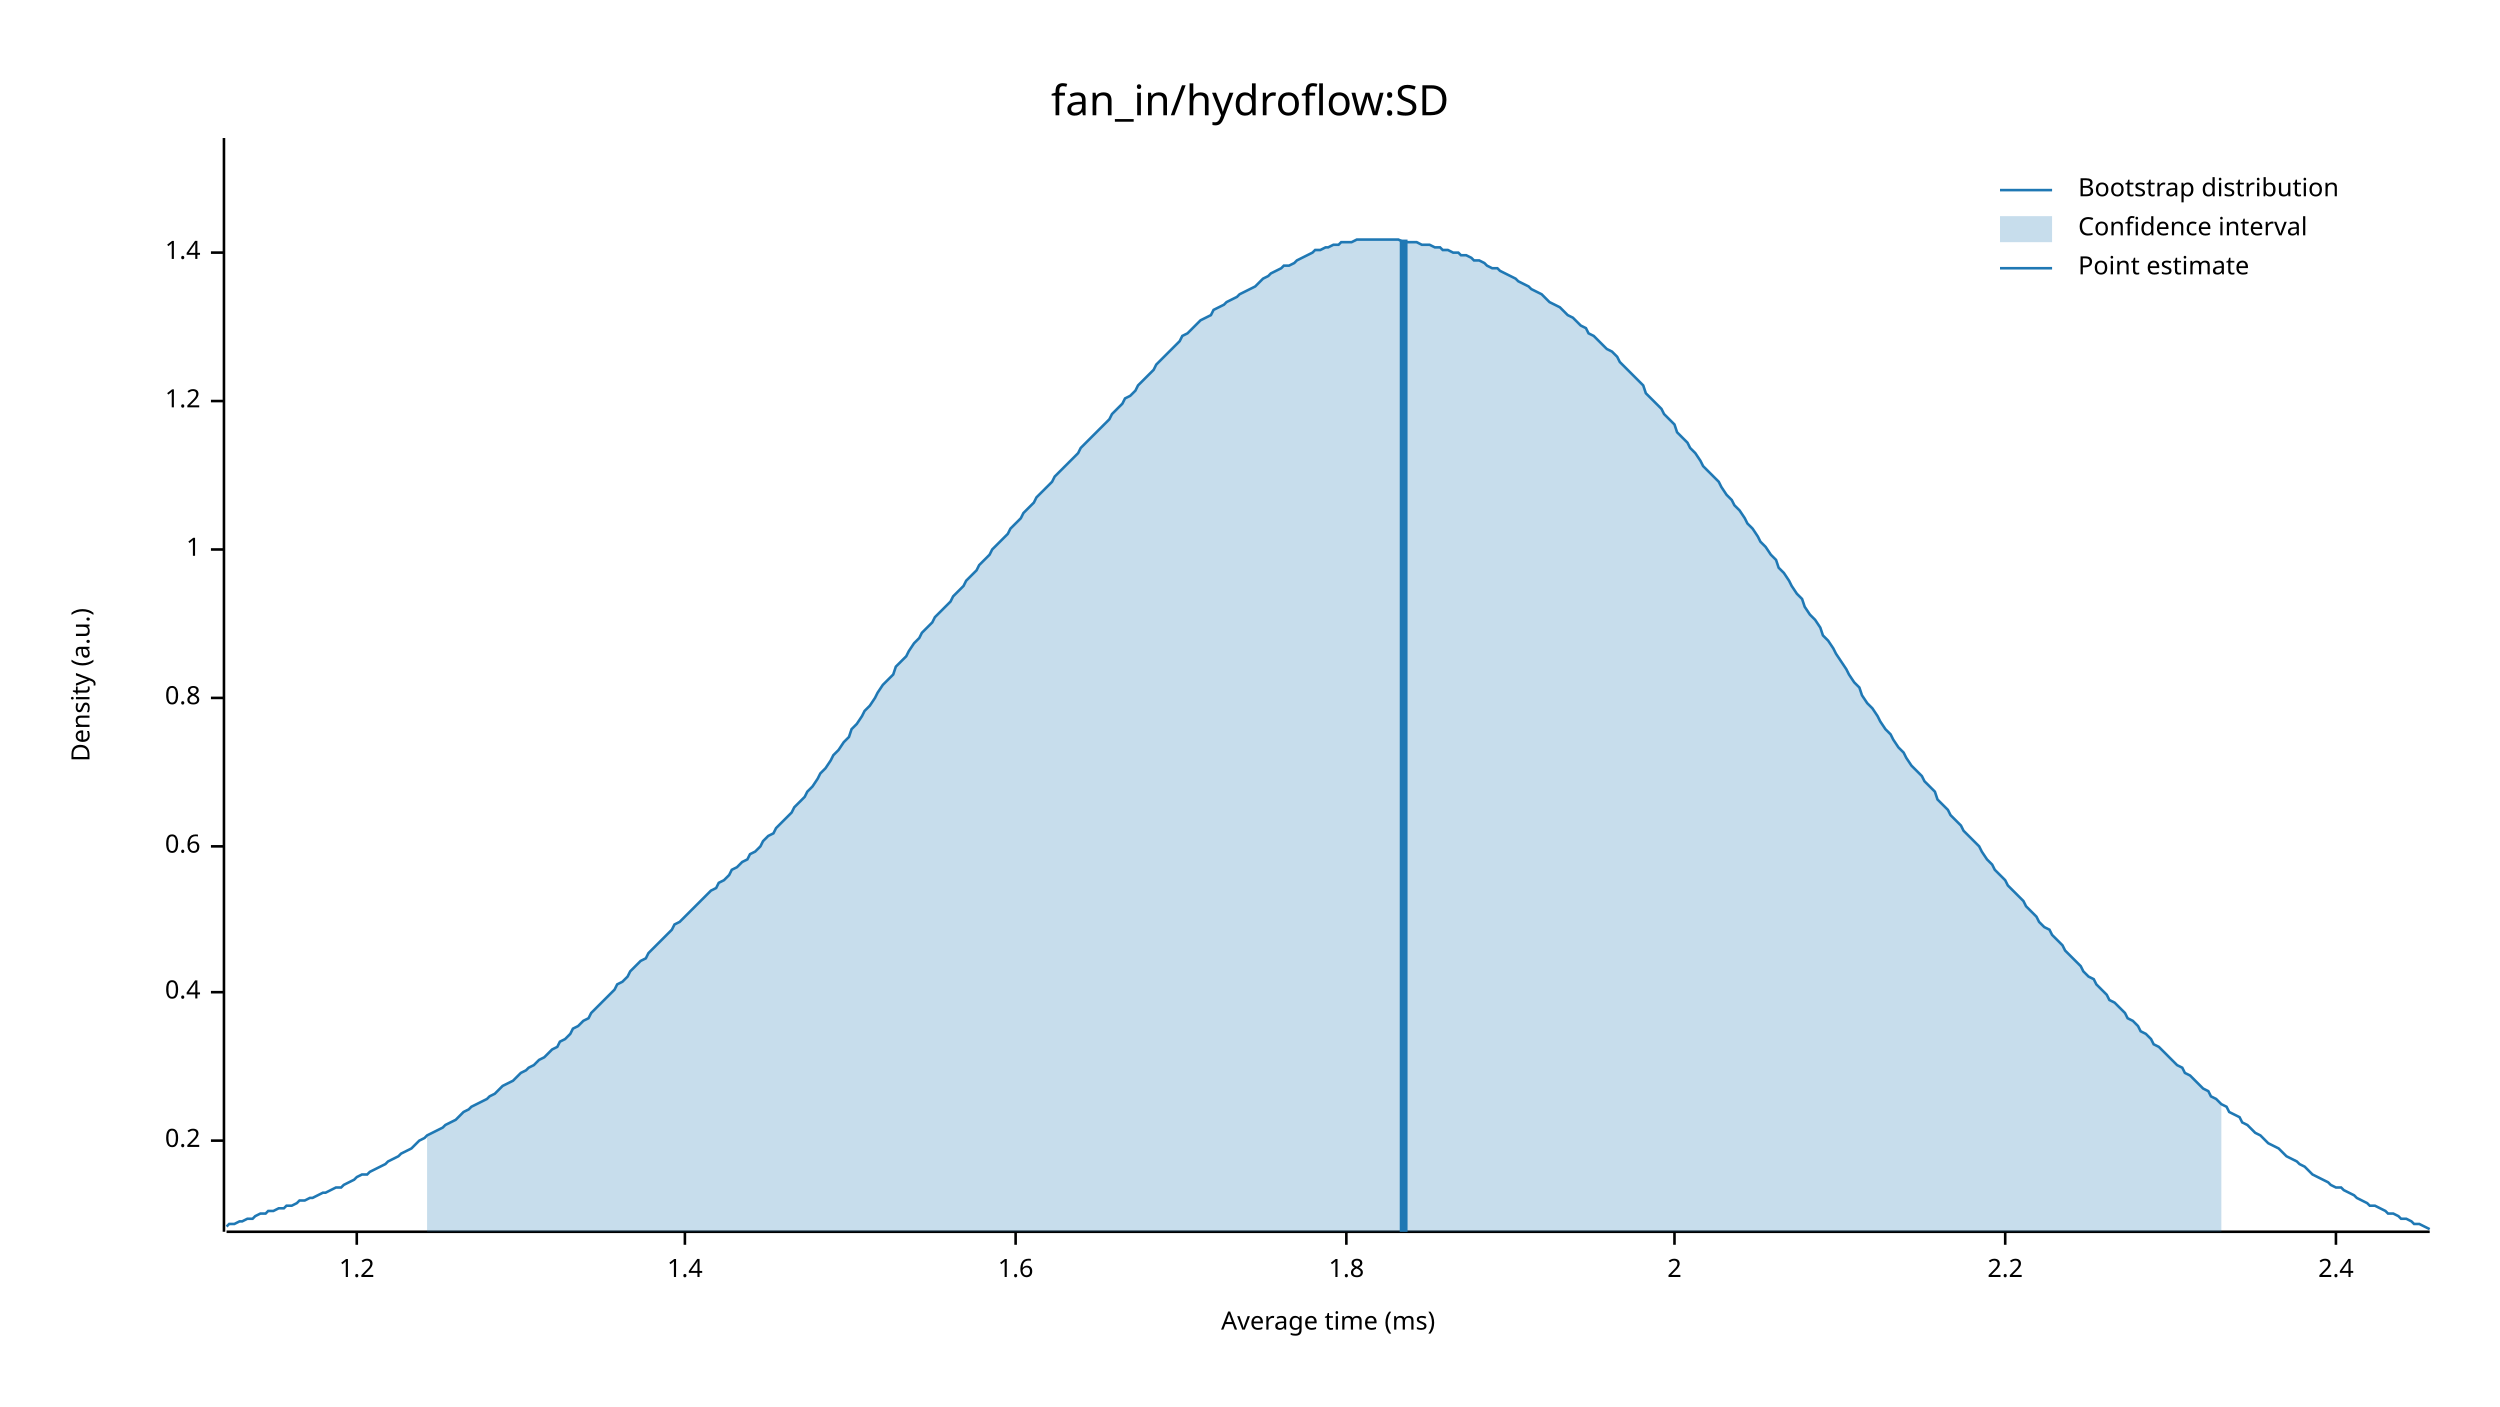
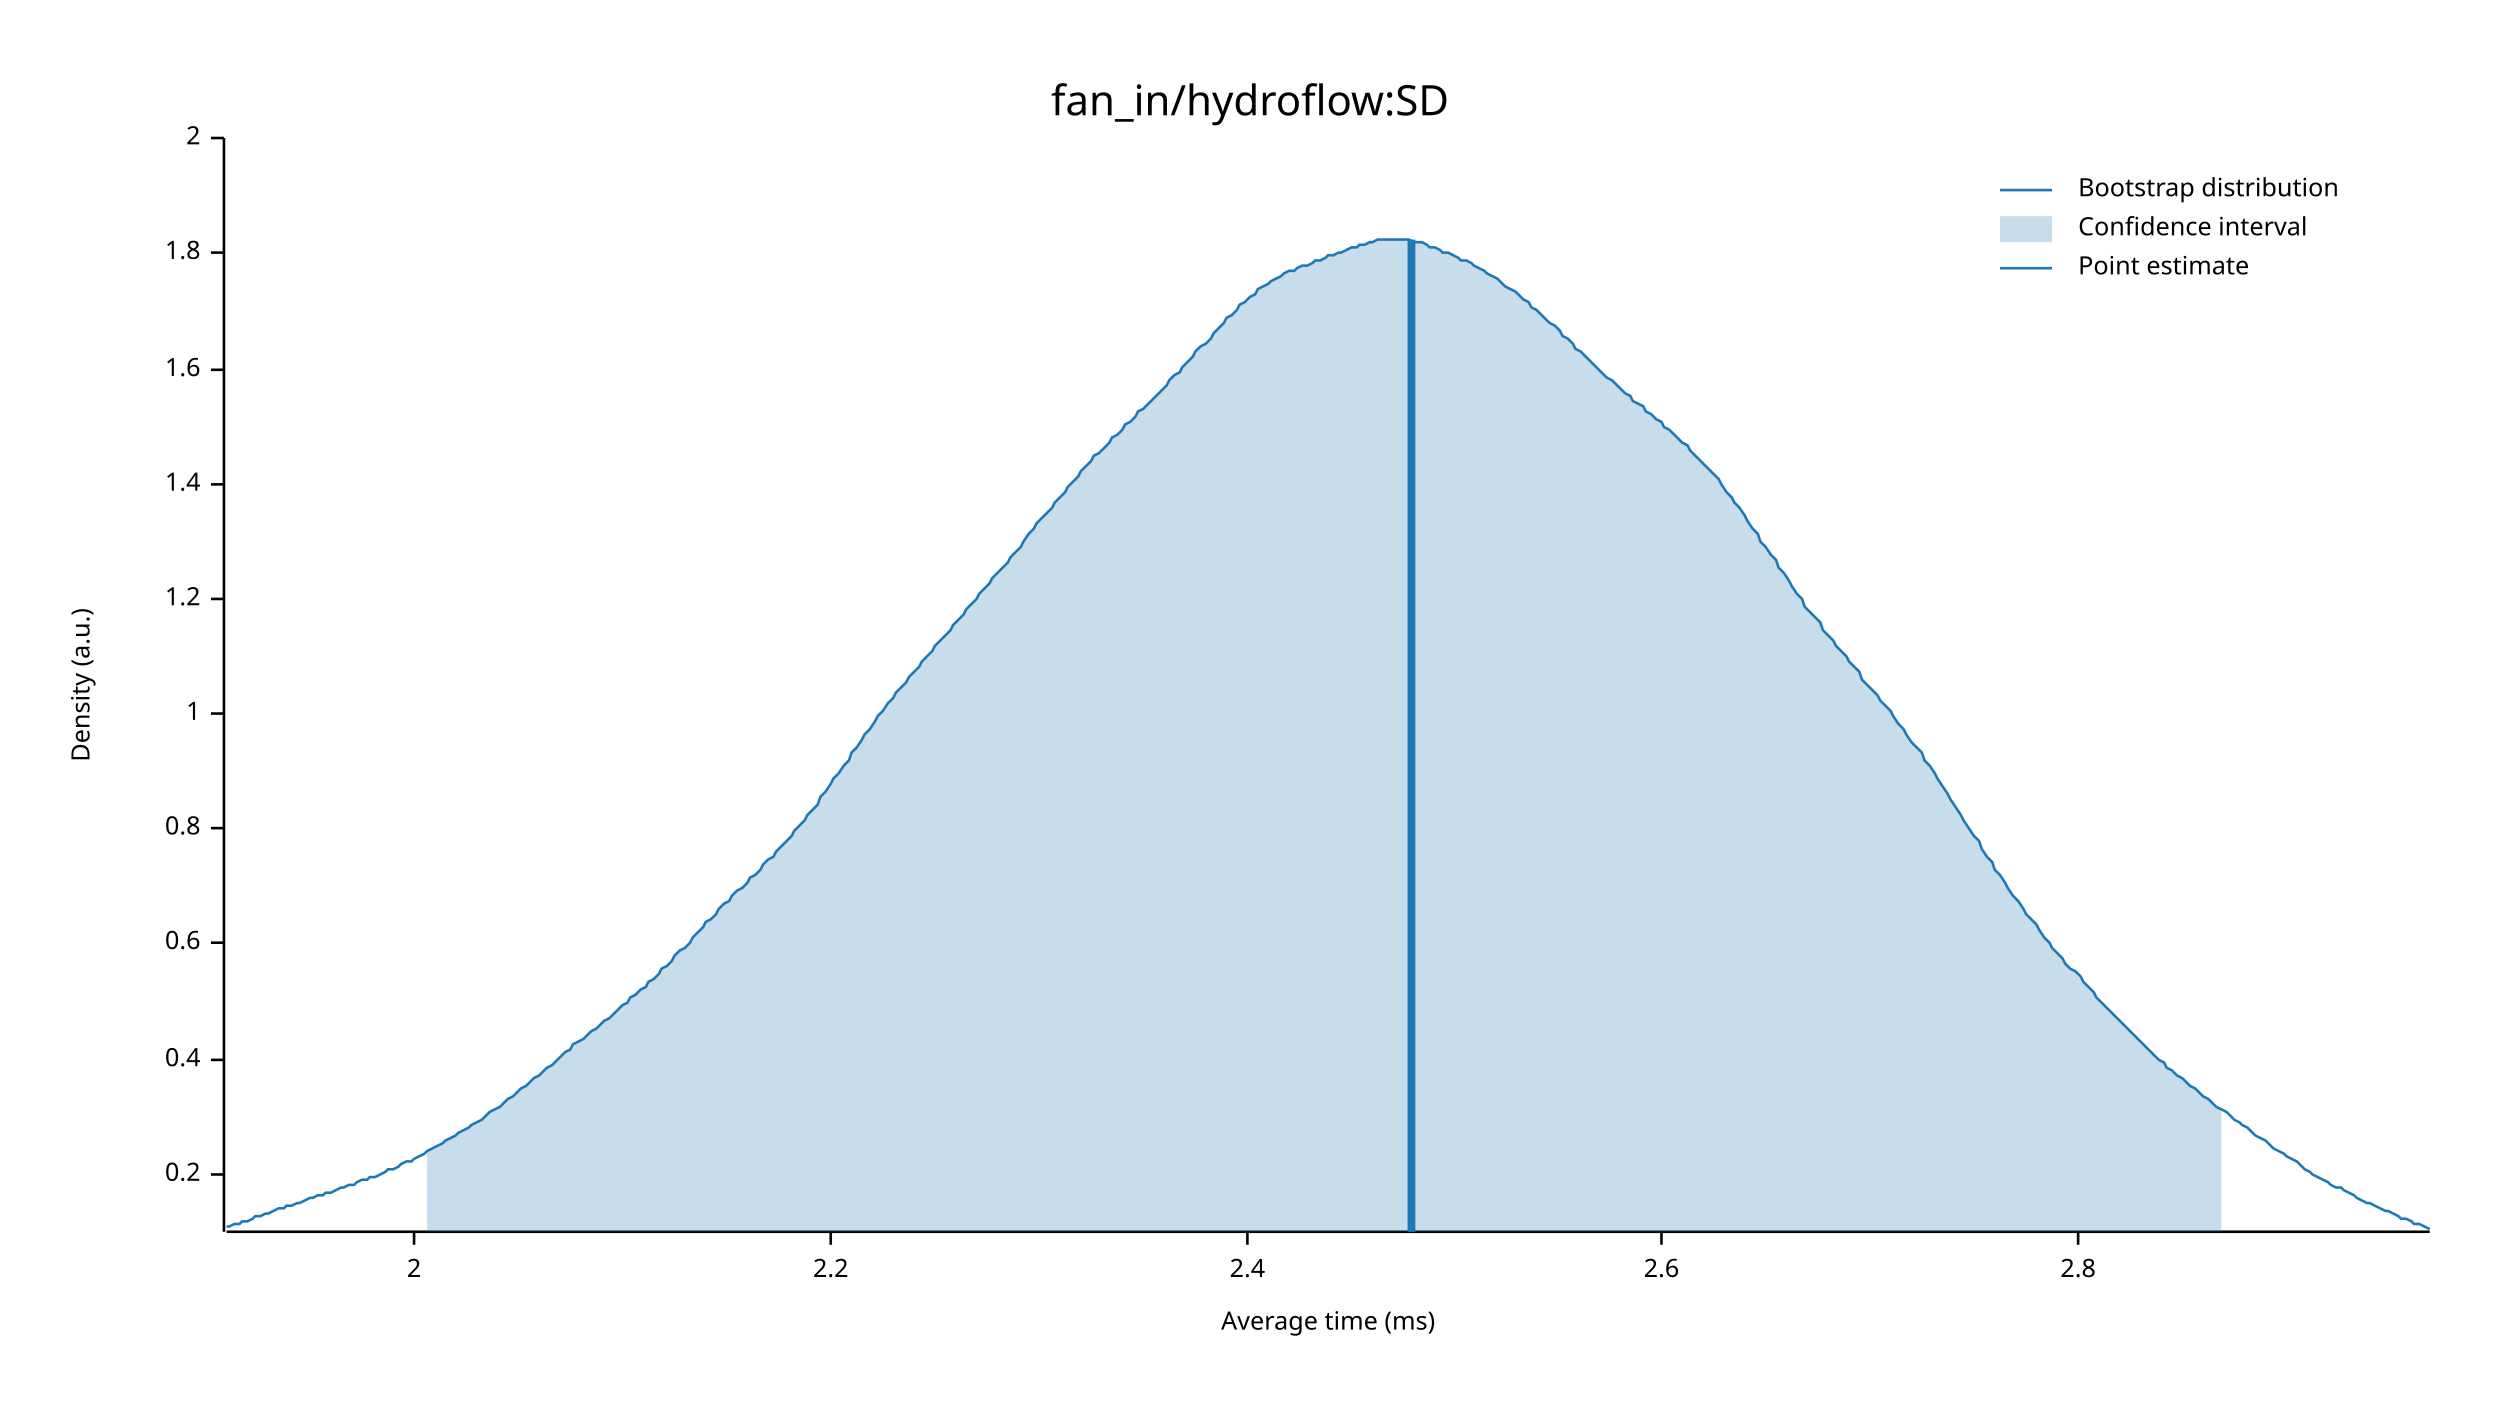
<svg xmlns="http://www.w3.org/2000/svg" width="960" height="540" viewBox="0 0 960 540">
  <text x="480" y="32" dy="0.76em" text-anchor="middle" font-family="sans-serif" font-size="16.129" opacity="1" fill="#000000">
fan_in/hydroflow:SD
</text>
  <text x="27" y="263" dy="0.76em" text-anchor="middle" font-family="sans-serif" font-size="9.677" opacity="1" fill="#000000" transform="rotate(270, 27, 263)">
Density (a.u.)
</text>
  <text x="510" y="513" dy="-0.5ex" text-anchor="middle" font-family="sans-serif" font-size="9.677" opacity="1" fill="#000000">
Average time (ms)
</text>
  <polyline fill="none" opacity="1" stroke="#000000" stroke-width="1" points="86,53 86,473 " />
-   <text x="77" y="438" dy="0.5ex" text-anchor="end" font-family="sans-serif" font-size="9.677" opacity="1" fill="#000000">
+   <text x="77" y="451" dy="0.5ex" text-anchor="end" font-family="sans-serif" font-size="9.677" opacity="1" fill="#000000">
0.2
</text>
-   <polyline fill="none" opacity="1" stroke="#000000" stroke-width="1" points="81,438 86,438 " />
-   <text x="77" y="381" dy="0.5ex" text-anchor="end" font-family="sans-serif" font-size="9.677" opacity="1" fill="#000000">
+   <polyline fill="none" opacity="1" stroke="#000000" stroke-width="1" points="81,451 86,451 " />
+   <text x="77" y="407" dy="0.5ex" text-anchor="end" font-family="sans-serif" font-size="9.677" opacity="1" fill="#000000">
0.4
</text>
-   <polyline fill="none" opacity="1" stroke="#000000" stroke-width="1" points="81,381 86,381 " />
-   <text x="77" y="325" dy="0.5ex" text-anchor="end" font-family="sans-serif" font-size="9.677" opacity="1" fill="#000000">
+   <polyline fill="none" opacity="1" stroke="#000000" stroke-width="1" points="81,407 86,407 " />
+   <text x="77" y="362" dy="0.5ex" text-anchor="end" font-family="sans-serif" font-size="9.677" opacity="1" fill="#000000">
0.6
</text>
-   <polyline fill="none" opacity="1" stroke="#000000" stroke-width="1" points="81,325 86,325 " />
-   <text x="77" y="268" dy="0.5ex" text-anchor="end" font-family="sans-serif" font-size="9.677" opacity="1" fill="#000000">
+   <polyline fill="none" opacity="1" stroke="#000000" stroke-width="1" points="81,362 86,362 " />
+   <text x="77" y="318" dy="0.5ex" text-anchor="end" font-family="sans-serif" font-size="9.677" opacity="1" fill="#000000">
0.8
</text>
-   <polyline fill="none" opacity="1" stroke="#000000" stroke-width="1" points="81,268 86,268 " />
-   <text x="77" y="211" dy="0.5ex" text-anchor="end" font-family="sans-serif" font-size="9.677" opacity="1" fill="#000000">
+   <polyline fill="none" opacity="1" stroke="#000000" stroke-width="1" points="81,318 86,318 " />
+   <text x="77" y="274" dy="0.5ex" text-anchor="end" font-family="sans-serif" font-size="9.677" opacity="1" fill="#000000">
1
</text>
-   <polyline fill="none" opacity="1" stroke="#000000" stroke-width="1" points="81,211 86,211 " />
-   <text x="77" y="154" dy="0.5ex" text-anchor="end" font-family="sans-serif" font-size="9.677" opacity="1" fill="#000000">
+   <polyline fill="none" opacity="1" stroke="#000000" stroke-width="1" points="81,274 86,274 " />
+   <text x="77" y="230" dy="0.5ex" text-anchor="end" font-family="sans-serif" font-size="9.677" opacity="1" fill="#000000">
1.2
</text>
-   <polyline fill="none" opacity="1" stroke="#000000" stroke-width="1" points="81,154 86,154 " />
-   <text x="77" y="97" dy="0.5ex" text-anchor="end" font-family="sans-serif" font-size="9.677" opacity="1" fill="#000000">
+   <polyline fill="none" opacity="1" stroke="#000000" stroke-width="1" points="81,230 86,230 " />
+   <text x="77" y="186" dy="0.5ex" text-anchor="end" font-family="sans-serif" font-size="9.677" opacity="1" fill="#000000">
1.4
</text>
-   <polyline fill="none" opacity="1" stroke="#000000" stroke-width="1" points="81,97 86,97 " />
-   <polyline fill="none" opacity="1" stroke="#000000" stroke-width="1" points="87,473 933,473 " />
-   <text x="137" y="483" dy="0.76em" text-anchor="middle" font-family="sans-serif" font-size="9.677" opacity="1" fill="#000000">
- 1.2
- </text>
-   <polyline fill="none" opacity="1" stroke="#000000" stroke-width="1" points="137,473 137,478 " />
-   <text x="263" y="483" dy="0.76em" text-anchor="middle" font-family="sans-serif" font-size="9.677" opacity="1" fill="#000000">
- 1.4
- </text>
-   <polyline fill="none" opacity="1" stroke="#000000" stroke-width="1" points="263,473 263,478 " />
-   <text x="390" y="483" dy="0.76em" text-anchor="middle" font-family="sans-serif" font-size="9.677" opacity="1" fill="#000000">
+   <polyline fill="none" opacity="1" stroke="#000000" stroke-width="1" points="81,186 86,186 " />
+   <text x="77" y="142" dy="0.5ex" text-anchor="end" font-family="sans-serif" font-size="9.677" opacity="1" fill="#000000">
1.6
</text>
-   <polyline fill="none" opacity="1" stroke="#000000" stroke-width="1" points="390,473 390,478 " />
-   <text x="517" y="483" dy="0.76em" text-anchor="middle" font-family="sans-serif" font-size="9.677" opacity="1" fill="#000000">
+   <polyline fill="none" opacity="1" stroke="#000000" stroke-width="1" points="81,142 86,142 " />
+   <text x="77" y="97" dy="0.5ex" text-anchor="end" font-family="sans-serif" font-size="9.677" opacity="1" fill="#000000">
1.8
</text>
-   <polyline fill="none" opacity="1" stroke="#000000" stroke-width="1" points="517,473 517,478 " />
-   <text x="643" y="483" dy="0.76em" text-anchor="middle" font-family="sans-serif" font-size="9.677" opacity="1" fill="#000000">
+   <polyline fill="none" opacity="1" stroke="#000000" stroke-width="1" points="81,97 86,97 " />
+   <text x="77" y="53" dy="0.5ex" text-anchor="end" font-family="sans-serif" font-size="9.677" opacity="1" fill="#000000">
2
</text>
-   <polyline fill="none" opacity="1" stroke="#000000" stroke-width="1" points="643,473 643,478 " />
-   <text x="770" y="483" dy="0.76em" text-anchor="middle" font-family="sans-serif" font-size="9.677" opacity="1" fill="#000000">
+   <polyline fill="none" opacity="1" stroke="#000000" stroke-width="1" points="81,53 86,53 " />
+   <polyline fill="none" opacity="1" stroke="#000000" stroke-width="1" points="87,473 933,473 " />
+   <text x="159" y="483" dy="0.76em" text-anchor="middle" font-family="sans-serif" font-size="9.677" opacity="1" fill="#000000">
+ 2
+ </text>
+   <polyline fill="none" opacity="1" stroke="#000000" stroke-width="1" points="159,473 159,478 " />
+   <text x="319" y="483" dy="0.76em" text-anchor="middle" font-family="sans-serif" font-size="9.677" opacity="1" fill="#000000">
2.2
</text>
-   <polyline fill="none" opacity="1" stroke="#000000" stroke-width="1" points="770,473 770,478 " />
-   <text x="897" y="483" dy="0.76em" text-anchor="middle" font-family="sans-serif" font-size="9.677" opacity="1" fill="#000000">
+   <polyline fill="none" opacity="1" stroke="#000000" stroke-width="1" points="319,473 319,478 " />
+   <text x="479" y="483" dy="0.76em" text-anchor="middle" font-family="sans-serif" font-size="9.677" opacity="1" fill="#000000">
2.4
</text>
-   <polyline fill="none" opacity="1" stroke="#000000" stroke-width="1" points="897,473 897,478 " />
-   <polyline fill="none" opacity="1" stroke="#1F78B4" stroke-width="1" points="87,471 88,470 90,470 92,469 93,469 95,468 97,468 98,467 100,466 102,466 103,465 105,465 107,464 109,464 110,463 112,463 114,462 115,461 117,461 119,460 120,460 122,459 124,458 125,458 127,457 129,456 131,456 132,455 134,454 136,453 137,452 139,451 141,451 142,450 144,449 146,448 148,447 149,446 151,445 153,444 154,443 156,442 158,441 159,440 161,438 163,437 164,436 166,435 168,434 170,433 171,432 173,431 175,430 176,429 178,427 180,426 181,425 183,424 185,423 187,422 188,421 190,420 192,418 193,417 195,416 197,415 198,414 200,412 202,411 203,410 205,409 207,407 209,406 210,405 212,403 214,402 215,400 217,399 219,397 220,395 222,394 224,392 226,391 227,389 229,387 231,385 232,384 234,382 236,380 237,378 239,377 241,375 242,373 244,371 246,369 248,368 249,366 251,364 253,362 254,361 256,359 258,357 259,355 261,354 263,352 265,350 266,349 268,347 270,345 271,344 273,342 275,341 276,339 278,338 280,336 281,334 283,333 285,331 287,330 288,328 290,327 292,325 293,323 295,321 297,320 298,318 300,316 302,314 304,312 305,310 307,308 309,306 310,304 312,302 314,299 315,297 317,295 319,292 320,290 322,288 324,285 326,283 327,280 329,278 331,275 332,273 334,271 336,268 337,266 339,263 341,261 343,259 344,256 346,254 348,252 349,250 351,247 353,245 354,243 356,241 358,239 359,237 361,235 363,233 365,231 366,229 368,227 370,225 371,223 373,221 375,219 376,217 378,215 380,213 381,211 383,209 385,207 387,205 388,203 390,201 392,199 393,197 395,195 397,193 398,191 400,189 402,187 404,185 405,183 407,181 409,179 410,178 412,176 414,174 415,172 417,170 419,168 420,167 422,165 424,163 426,161 427,159 429,157 431,155 432,153 434,152 436,150 437,148 439,146 441,144 443,142 444,140 446,138 448,136 449,135 451,133 453,131 454,129 456,128 458,126 459,125 461,123 463,122 465,121 466,119 468,118 470,117 471,116 473,115 475,114 476,113 478,112 480,111 482,110 483,109 485,107 487,106 488,105 490,104 492,103 493,102 495,102 497,101 498,100 500,99 502,98 504,97 505,96 507,96 509,95 510,95 512,94 514,94 515,93 517,93 519,93 521,92 522,92 524,92 526,92 527,92 529,92 531,92 532,92 534,92 536,92 537,92 539,93 541,93 543,93 544,93 546,94 548,94 549,94 551,95 553,95 554,96 556,96 558,97 560,97 561,98 563,98 565,99 566,100 568,100 570,101 571,102 573,103 575,103 576,104 578,105 580,106 582,107 583,108 585,109 587,110 588,111 590,112 592,113 593,114 595,116 597,117 599,118 600,119 602,121 604,122 605,123 607,125 609,126 610,128 612,129 614,131 615,132 617,134 619,135 621,137 622,139 624,141 626,143 627,144 629,146 631,148 632,151 634,153 636,155 638,157 639,159 641,161 643,163 644,166 646,168 648,170 649,172 651,174 653,177 654,179 656,181 658,183 660,185 661,187 663,190 665,192 666,194 668,196 670,199 671,201 673,203 675,206 676,208 678,210 680,213 682,215 683,218 685,220 687,223 688,225 690,228 692,230 693,233 695,236 697,238 699,241 700,244 702,246 704,249 705,251 707,254 709,257 710,259 712,262 714,264 715,267 717,270 719,272 721,275 722,277 724,280 726,282 727,284 729,287 731,289 732,291 734,294 736,296 738,298 739,300 741,302 743,304 744,307 746,309 748,311 749,313 751,315 753,317 754,319 756,321 758,323 760,325 761,327 763,330 765,332 766,334 768,336 770,338 771,340 773,342 775,344 777,346 778,348 780,350 782,352 783,354 785,356 787,357 788,359 790,361 792,363 793,365 795,367 797,369 799,371 800,373 802,375 804,376 805,378 807,380 809,382 810,384 812,385 814,387 816,389 817,391 819,392 821,394 822,396 824,397 826,399 827,401 829,402 831,404 832,405 834,407 836,409 838,410 839,412 841,413 843,415 844,416 846,418 848,419 849,421 851,422 853,424 855,425 856,427 858,428 860,429 861,431 863,432 865,434 866,435 868,436 870,438 871,439 873,440 875,441 877,443 878,444 880,445 882,446 883,447 885,448 887,450 888,451 890,452 892,453 894,454 895,455 897,456 899,456 900,457 902,458 904,459 905,460 907,461 909,462 910,463 912,463 914,464 916,465 917,466 919,466 921,467 922,468 924,468 926,469 927,470 929,470 931,471 933,472 " />
-   <polygon opacity="0.25" fill="#1F78B4" points="164,436 166,435 168,434 170,433 171,432 173,431 175,430 176,429 178,427 180,426 181,425 183,424 185,423 187,422 188,421 190,420 192,418 193,417 195,416 197,415 198,414 200,412 202,411 203,410 205,409 207,407 209,406 210,405 212,403 214,402 215,400 217,399 219,397 220,395 222,394 224,392 226,391 227,389 229,387 231,385 232,384 234,382 236,380 237,378 239,377 241,375 242,373 244,371 246,369 248,368 249,366 251,364 253,362 254,361 256,359 258,357 259,355 261,354 263,352 265,350 266,349 268,347 270,345 271,344 273,342 275,341 276,339 278,338 280,336 281,334 283,333 285,331 287,330 288,328 290,327 292,325 293,323 295,321 297,320 298,318 300,316 302,314 304,312 305,310 307,308 309,306 310,304 312,302 314,299 315,297 317,295 319,292 320,290 322,288 324,285 326,283 327,280 329,278 331,275 332,273 334,271 336,268 337,266 339,263 341,261 343,259 344,256 346,254 348,252 349,250 351,247 353,245 354,243 356,241 358,239 359,237 361,235 363,233 365,231 366,229 368,227 370,225 371,223 373,221 375,219 376,217 378,215 380,213 381,211 383,209 385,207 387,205 388,203 390,201 392,199 393,197 395,195 397,193 398,191 400,189 402,187 404,185 405,183 407,181 409,179 410,178 412,176 414,174 415,172 417,170 419,168 420,167 422,165 424,163 426,161 427,159 429,157 431,155 432,153 434,152 436,150 437,148 439,146 441,144 443,142 444,140 446,138 448,136 449,135 451,133 453,131 454,129 456,128 458,126 459,125 461,123 463,122 465,121 466,119 468,118 470,117 471,116 473,115 475,114 476,113 478,112 480,111 482,110 483,109 485,107 487,106 488,105 490,104 492,103 493,102 495,102 497,101 498,100 500,99 502,98 504,97 505,96 507,96 509,95 510,95 512,94 514,94 515,93 517,93 519,93 521,92 522,92 524,92 526,92 527,92 529,92 531,92 532,92 534,92 536,92 537,92 539,93 541,93 543,93 544,93 546,94 548,94 549,94 551,95 553,95 554,96 556,96 558,97 560,97 561,98 563,98 565,99 566,100 568,100 570,101 571,102 573,103 575,103 576,104 578,105 580,106 582,107 583,108 585,109 587,110 588,111 590,112 592,113 593,114 595,116 597,117 599,118 600,119 602,121 604,122 605,123 607,125 609,126 610,128 612,129 614,131 615,132 617,134 619,135 621,137 622,139 624,141 626,143 627,144 629,146 631,148 632,151 634,153 636,155 638,157 639,159 641,161 643,163 644,166 646,168 648,170 649,172 651,174 653,177 654,179 656,181 658,183 660,185 661,187 663,190 665,192 666,194 668,196 670,199 671,201 673,203 675,206 676,208 678,210 680,213 682,215 683,218 685,220 687,223 688,225 690,228 692,230 693,233 695,236 697,238 699,241 700,244 702,246 704,249 705,251 707,254 709,257 710,259 712,262 714,264 715,267 717,270 719,272 721,275 722,277 724,280 726,282 727,284 729,287 731,289 732,291 734,294 736,296 738,298 739,300 741,302 743,304 744,307 746,309 748,311 749,313 751,315 753,317 754,319 756,321 758,323 760,325 761,327 763,330 765,332 766,334 768,336 770,338 771,340 773,342 775,344 777,346 778,348 780,350 782,352 783,354 785,356 787,357 788,359 790,361 792,363 793,365 795,367 797,369 799,371 800,373 802,375 804,376 805,378 807,380 809,382 810,384 812,385 814,387 816,389 817,391 819,392 821,394 822,396 824,397 826,399 827,401 829,402 831,404 832,405 834,407 836,409 838,410 839,412 841,413 843,415 844,416 846,418 848,419 849,421 851,422 853,424 853,473 164,473 " />
-   <polyline fill="none" opacity="1" stroke="#1F78B4" stroke-width="3" points="539,473 539,92 " />
+   <polyline fill="none" opacity="1" stroke="#000000" stroke-width="1" points="479,473 479,478 " />
+   <text x="638" y="483" dy="0.76em" text-anchor="middle" font-family="sans-serif" font-size="9.677" opacity="1" fill="#000000">
+ 2.6
+ </text>
+   <polyline fill="none" opacity="1" stroke="#000000" stroke-width="1" points="638,473 638,478 " />
+   <text x="798" y="483" dy="0.76em" text-anchor="middle" font-family="sans-serif" font-size="9.677" opacity="1" fill="#000000">
+ 2.8
+ </text>
+   <polyline fill="none" opacity="1" stroke="#000000" stroke-width="1" points="798,473 798,478 " />
+   <polyline fill="none" opacity="1" stroke="#1F78B4" stroke-width="1" points="87,471 88,471 90,470 92,470 93,469 95,469 97,468 98,467 100,467 102,466 103,466 105,465 107,464 109,464 110,463 112,463 114,462 115,462 117,461 119,460 120,460 122,459 124,459 125,458 127,458 129,457 131,456 132,456 134,455 136,455 137,454 139,453 141,453 142,452 144,452 146,451 148,450 149,449 151,449 153,448 154,447 156,446 158,446 159,445 161,444 163,443 164,442 166,441 168,440 170,439 171,438 173,437 175,436 176,435 178,434 180,433 181,432 183,431 185,430 187,428 188,427 190,426 192,425 193,424 195,422 197,421 198,420 200,418 202,417 203,416 205,414 207,413 209,411 210,410 212,409 214,407 215,406 217,404 219,403 220,401 222,400 224,399 226,397 227,396 229,395 231,393 232,392 234,391 236,389 237,388 239,386 241,385 242,383 244,382 246,380 248,379 249,377 251,376 253,374 254,372 256,371 258,369 259,367 261,365 263,364 265,362 266,360 268,358 270,356 271,354 273,353 275,351 276,349 278,347 280,346 281,344 283,342 285,341 287,339 288,337 290,336 292,334 293,332 295,330 297,329 298,327 300,325 302,323 304,321 305,319 307,317 309,315 310,313 312,311 314,309 315,306 317,304 319,301 320,299 322,297 324,294 326,292 327,289 329,287 331,284 332,282 334,280 336,277 337,275 339,273 341,270 343,268 344,266 346,264 348,262 349,260 351,258 353,256 354,254 356,252 358,250 359,248 361,246 363,244 365,242 366,240 368,238 370,236 371,234 373,232 375,230 376,228 378,226 380,224 381,222 383,220 385,218 387,216 388,214 390,212 392,210 393,208 395,205 397,203 398,201 400,199 402,197 404,195 405,193 407,191 409,189 410,187 412,185 414,183 415,181 417,179 419,177 420,175 422,174 424,172 426,170 427,168 429,167 431,165 432,163 434,162 436,160 437,158 439,157 441,155 443,153 444,152 446,150 448,148 449,146 451,144 453,143 454,141 456,139 458,137 459,135 461,133 463,132 465,130 466,128 468,126 470,124 471,122 473,121 475,119 476,117 478,116 480,114 482,113 483,111 485,110 487,109 488,108 490,107 492,106 493,105 495,104 497,104 498,103 500,102 502,102 504,101 505,100 507,100 509,99 510,98 512,98 514,97 515,97 517,96 519,95 521,95 522,94 524,94 526,93 527,93 529,92 531,92 532,92 534,92 536,92 537,92 539,92 541,92 543,93 544,93 546,93 548,94 549,95 551,95 553,96 554,97 556,97 558,98 560,99 561,100 563,100 565,101 566,102 568,103 570,104 571,105 573,106 575,107 576,108 578,110 580,111 582,112 583,113 585,115 587,116 588,118 590,119 592,121 593,122 595,124 597,125 599,127 600,129 602,130 604,132 605,134 607,135 609,137 610,138 612,140 614,142 615,143 617,145 619,146 621,148 622,149 624,151 626,152 627,154 629,155 631,156 632,158 634,159 636,161 638,162 639,164 641,165 643,167 644,168 646,170 648,171 649,173 651,175 653,177 654,178 656,180 658,182 660,184 661,186 663,189 665,191 666,193 668,195 670,198 671,200 673,203 675,205 676,208 678,210 680,213 682,215 683,218 685,220 687,223 688,225 690,228 692,230 693,233 695,235 697,237 699,239 700,242 702,244 704,246 705,248 707,250 709,252 710,254 712,256 714,258 715,261 717,263 719,265 721,267 722,269 724,271 726,273 727,275 729,278 731,280 732,282 734,285 736,287 738,289 739,292 741,294 743,297 744,299 746,302 748,305 749,307 751,310 753,313 754,315 756,318 758,321 760,323 761,326 763,329 765,331 766,334 768,336 770,339 771,341 773,344 775,346 777,349 778,351 780,353 782,355 783,357 785,360 787,362 788,364 790,366 792,368 793,370 795,372 797,373 799,375 800,377 802,379 804,381 805,383 807,385 809,387 810,388 812,390 814,392 816,394 817,395 819,397 821,399 822,400 824,402 826,404 827,405 829,407 831,408 832,410 834,411 836,413 838,414 839,415 841,417 843,418 844,419 846,421 848,422 849,423 851,425 853,426 855,427 856,428 858,430 860,431 861,432 863,433 865,435 866,436 868,437 870,438 871,439 873,441 875,442 877,443 878,444 880,445 882,446 883,447 885,449 887,450 888,451 890,452 892,453 894,454 895,455 897,456 899,456 900,457 902,458 904,459 905,460 907,461 909,462 910,462 912,463 914,464 916,465 917,465 919,466 921,467 922,468 924,468 926,469 927,470 929,470 931,471 933,472 " />
+   <polygon opacity="0.25" fill="#1F78B4" points="164,442 166,441 168,440 170,439 171,438 173,437 175,436 176,435 178,434 180,433 181,432 183,431 185,430 187,428 188,427 190,426 192,425 193,424 195,422 197,421 198,420 200,418 202,417 203,416 205,414 207,413 209,411 210,410 212,409 214,407 215,406 217,404 219,403 220,401 222,400 224,399 226,397 227,396 229,395 231,393 232,392 234,391 236,389 237,388 239,386 241,385 242,383 244,382 246,380 248,379 249,377 251,376 253,374 254,372 256,371 258,369 259,367 261,365 263,364 265,362 266,360 268,358 270,356 271,354 273,353 275,351 276,349 278,347 280,346 281,344 283,342 285,341 287,339 288,337 290,336 292,334 293,332 295,330 297,329 298,327 300,325 302,323 304,321 305,319 307,317 309,315 310,313 312,311 314,309 315,306 317,304 319,301 320,299 322,297 324,294 326,292 327,289 329,287 331,284 332,282 334,280 336,277 337,275 339,273 341,270 343,268 344,266 346,264 348,262 349,260 351,258 353,256 354,254 356,252 358,250 359,248 361,246 363,244 365,242 366,240 368,238 370,236 371,234 373,232 375,230 376,228 378,226 380,224 381,222 383,220 385,218 387,216 388,214 390,212 392,210 393,208 395,205 397,203 398,201 400,199 402,197 404,195 405,193 407,191 409,189 410,187 412,185 414,183 415,181 417,179 419,177 420,175 422,174 424,172 426,170 427,168 429,167 431,165 432,163 434,162 436,160 437,158 439,157 441,155 443,153 444,152 446,150 448,148 449,146 451,144 453,143 454,141 456,139 458,137 459,135 461,133 463,132 465,130 466,128 468,126 470,124 471,122 473,121 475,119 476,117 478,116 480,114 482,113 483,111 485,110 487,109 488,108 490,107 492,106 493,105 495,104 497,104 498,103 500,102 502,102 504,101 505,100 507,100 509,99 510,98 512,98 514,97 515,97 517,96 519,95 521,95 522,94 524,94 526,93 527,93 529,92 531,92 532,92 534,92 536,92 537,92 539,92 541,92 543,93 544,93 546,93 548,94 549,95 551,95 553,96 554,97 556,97 558,98 560,99 561,100 563,100 565,101 566,102 568,103 570,104 571,105 573,106 575,107 576,108 578,110 580,111 582,112 583,113 585,115 587,116 588,118 590,119 592,121 593,122 595,124 597,125 599,127 600,129 602,130 604,132 605,134 607,135 609,137 610,138 612,140 614,142 615,143 617,145 619,146 621,148 622,149 624,151 626,152 627,154 629,155 631,156 632,158 634,159 636,161 638,162 639,164 641,165 643,167 644,168 646,170 648,171 649,173 651,175 653,177 654,178 656,180 658,182 660,184 661,186 663,189 665,191 666,193 668,195 670,198 671,200 673,203 675,205 676,208 678,210 680,213 682,215 683,218 685,220 687,223 688,225 690,228 692,230 693,233 695,235 697,237 699,239 700,242 702,244 704,246 705,248 707,250 709,252 710,254 712,256 714,258 715,261 717,263 719,265 721,267 722,269 724,271 726,273 727,275 729,278 731,280 732,282 734,285 736,287 738,289 739,292 741,294 743,297 744,299 746,302 748,305 749,307 751,310 753,313 754,315 756,318 758,321 760,323 761,326 763,329 765,331 766,334 768,336 770,339 771,341 773,344 775,346 777,349 778,351 780,353 782,355 783,357 785,360 787,362 788,364 790,366 792,368 793,370 795,372 797,373 799,375 800,377 802,379 804,381 805,383 807,385 809,387 810,388 812,390 814,392 816,394 817,395 819,397 821,399 822,400 824,402 826,404 827,405 829,407 831,408 832,410 834,411 836,413 838,414 839,415 841,417 843,418 844,419 846,421 848,422 849,423 851,425 853,426 853,473 164,473 " />
+   <polyline fill="none" opacity="1" stroke="#1F78B4" stroke-width="3" points="542,473 542,92 " />
  <text x="798" y="68" dy="0.76em" text-anchor="start" font-family="sans-serif" font-size="9.677" opacity="1" fill="#000000">
Bootstrap distribution
</text>
  <text x="798" y="83" dy="0.76em" text-anchor="start" font-family="sans-serif" font-size="9.677" opacity="1" fill="#000000">
Confidence interval
</text>
  <text x="798" y="98" dy="0.76em" text-anchor="start" font-family="sans-serif" font-size="9.677" opacity="1" fill="#000000">
Point estimate
</text>
  <polyline fill="none" opacity="1" stroke="#1F78B4" stroke-width="1" points="768,73 788,73 " />
  <rect x="768" y="83" width="20" height="10" opacity="0.25" fill="#1F78B4" stroke="none" />
  <polyline fill="none" opacity="1" stroke="#1F78B4" stroke-width="1" points="768,103 788,103 " />
</svg>
